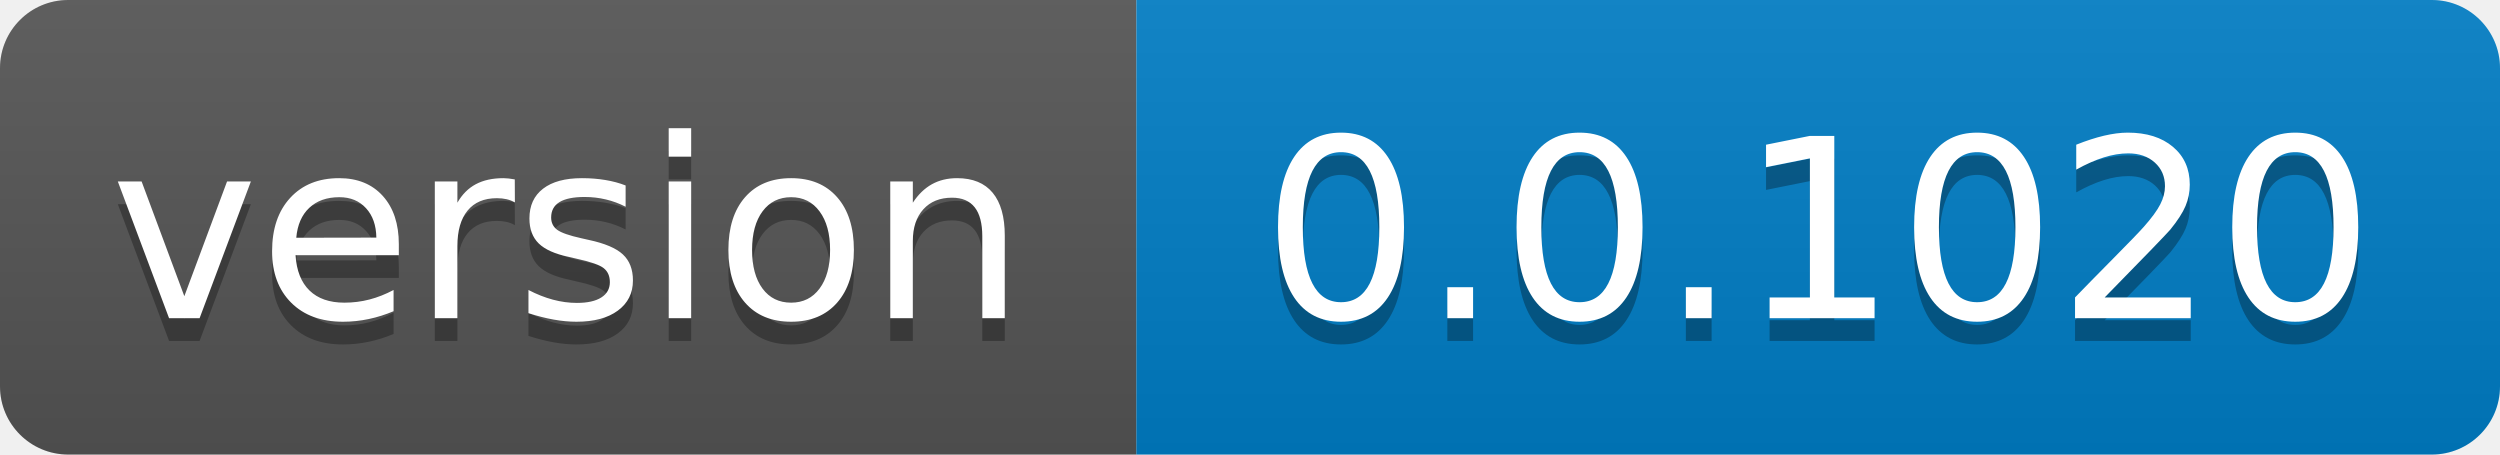
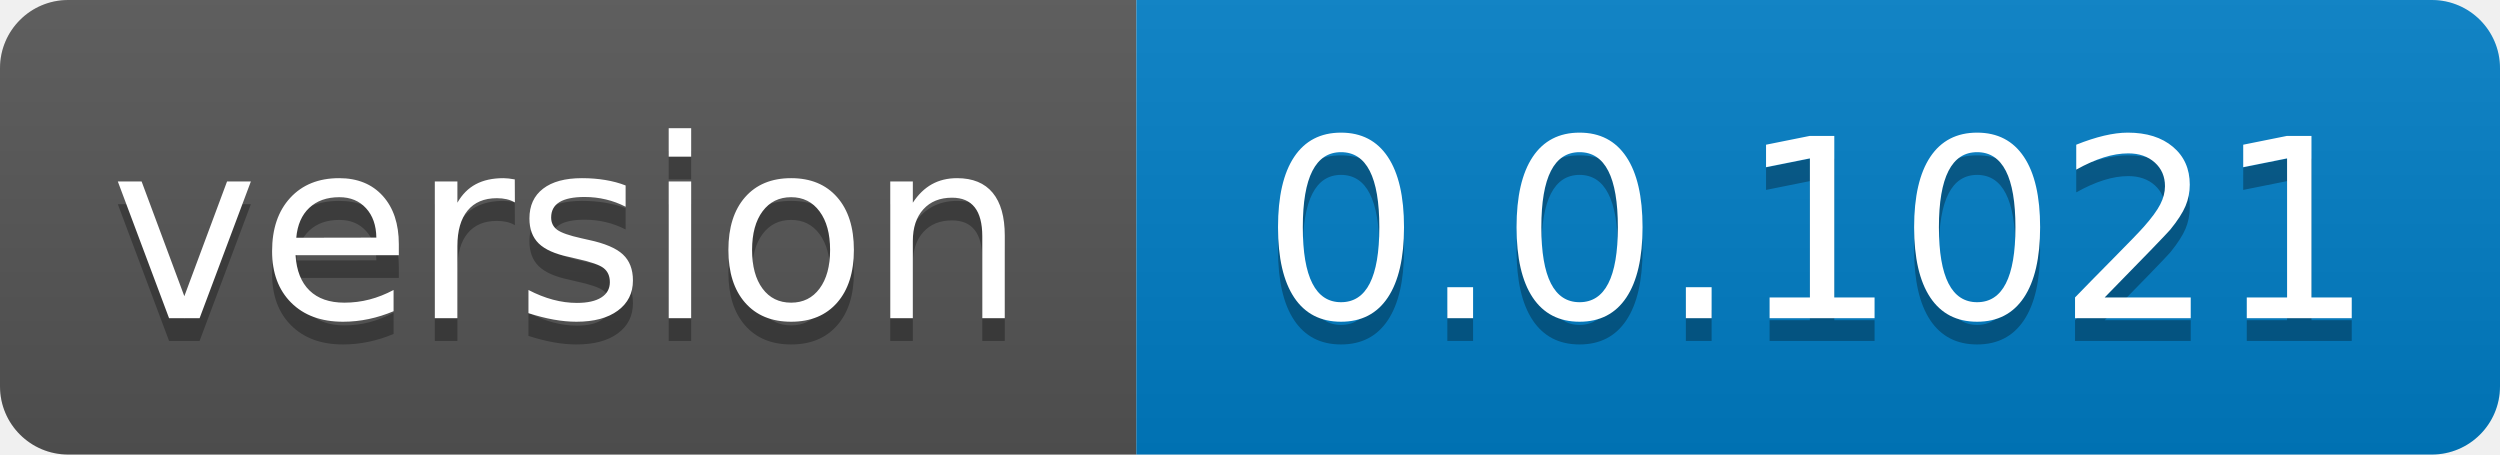
- <svg xmlns="http://www.w3.org/2000/svg" width="110" height="20" role="img" aria-label="version: 0.0.1020">
+ <svg xmlns="http://www.w3.org/2000/svg" width="110" height="20" role="img" aria-label="version: 0.0.1021">
  <linearGradient id="s" x2="0" y2="100%">
    <stop offset="0" stop-color="#bbb" stop-opacity=".1" />
    <stop offset="1" stop-opacity=".1" />
  </linearGradient>
  <clipPath id="r">
    <rect width="110" height="20" rx="3" fill="#fff" />
  </clipPath>
  <g clip-path="url(#r)">
    <rect width="50" height="20" fill="#555" />
    <rect x="50" width="60" height="20" fill="#007ec6" />
    <rect width="110" height="20" fill="url(#s)" />
  </g>
  <g fill="#fff" text-anchor="middle" font-family="Verdana,Geneva,DejaVu Sans,sans-serif" text-rendering="geometricPrecision" font-size="110">
    <text aria-hidden="true" x="250.0" transform="scale(.1)" textLength="400" y="150" fill="#010101" fill-opacity=".3">version</text>
    <text x="250.0" transform="scale(.1)" textLength="400" y="140" fill="#fff">version</text>
-     <text aria-hidden="true" x="800.0" transform="scale(.1)" textLength="500" y="150" fill="#010101" fill-opacity=".3">0.0.1020</text>
-     <text x="800.0" transform="scale(.1)" textLength="500" y="140" fill="#fff">0.0.1020</text>
+     <text aria-hidden="true" x="800.0" transform="scale(.1)" textLength="500" y="150" fill="#010101" fill-opacity=".3">0.0.1021</text>
+     <text x="800.0" transform="scale(.1)" textLength="500" y="140" fill="#fff">0.0.1021</text>
  </g>
</svg>
